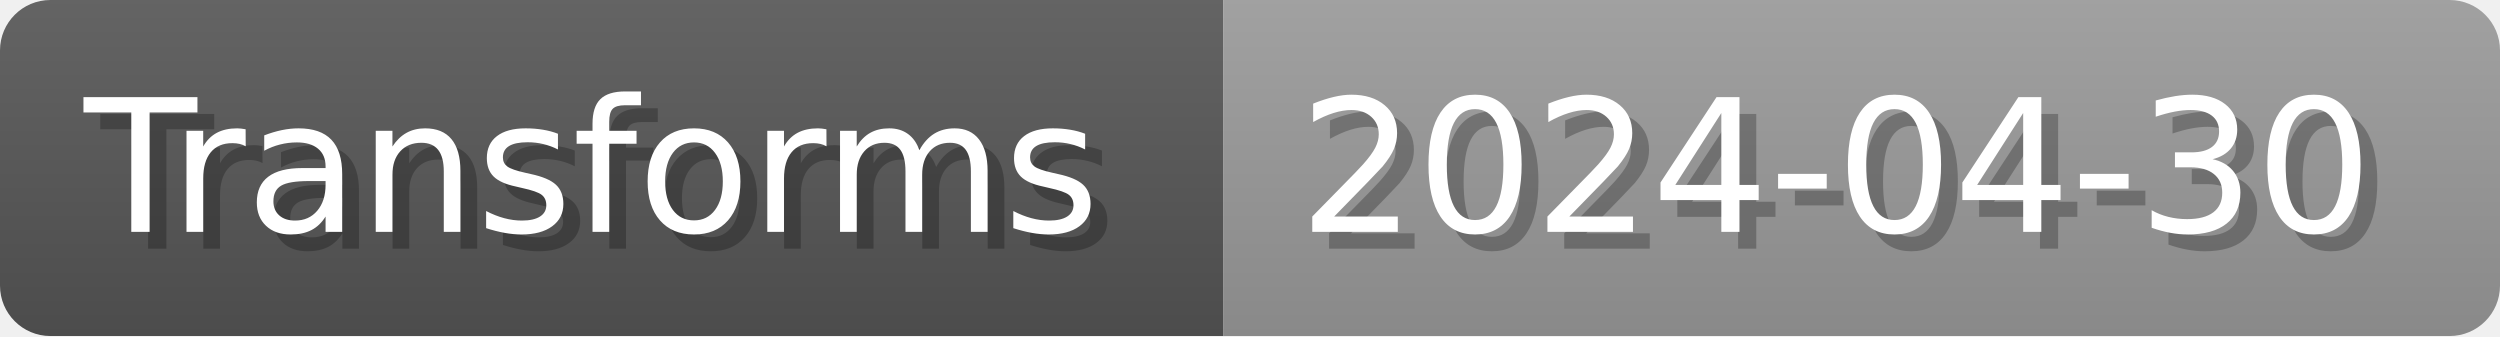
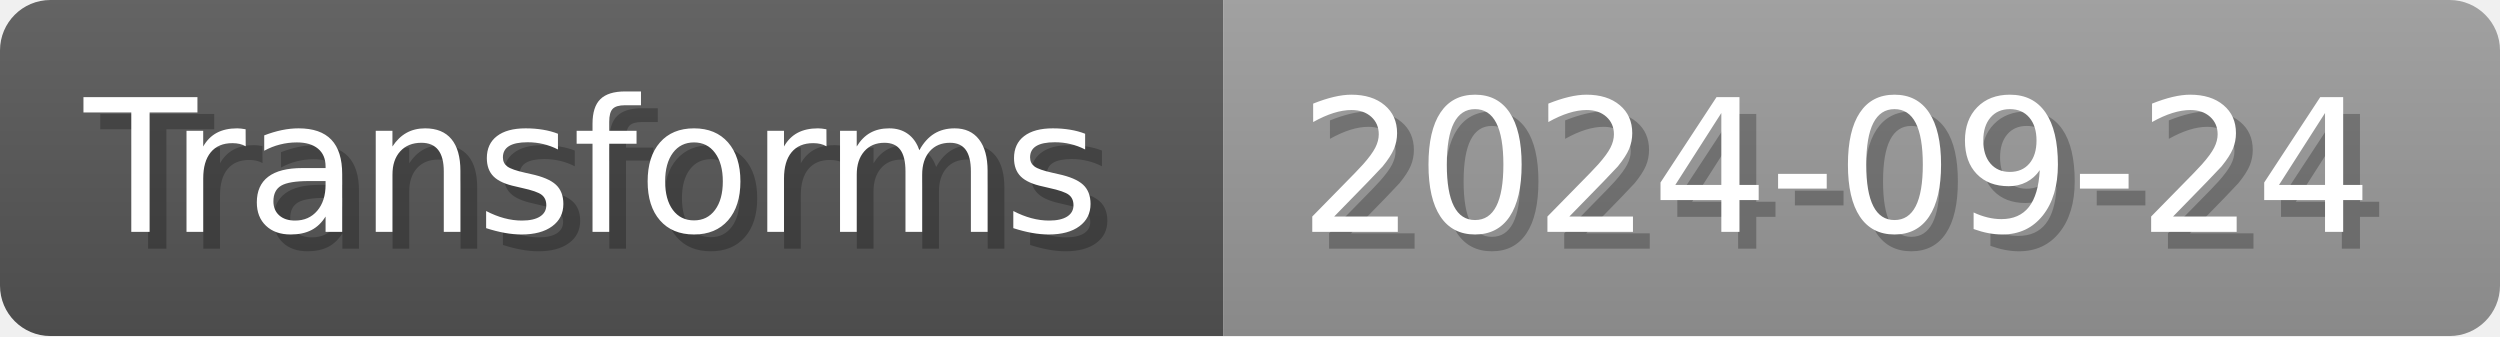
- <svg xmlns="http://www.w3.org/2000/svg" width="148.8" height="20" viewBox="0 0 1488 200" role="img" aria-label="Transforms: 2024-04-30">
+ <svg xmlns="http://www.w3.org/2000/svg" width="148.8" height="20" viewBox="0 0 1488 200" role="img" aria-label="Transforms: 2024-09-24">
  <linearGradient id="a" x2="0" y2="100%">
    <stop offset="0" stop-opacity=".1" stop-color="#EEE" />
    <stop offset="1" stop-opacity=".1" />
  </linearGradient>
  <mask id="m">
    <rect width="1488" height="200" rx="30" fill="#FFF" />
  </mask>
  <g mask="url(#m)">
    <rect width="728" height="200" fill="#555" />
    <rect width="760" height="200" fill="#999" x="728" />
    <rect width="1488" height="200" fill="url(#a)" />
  </g>
  <g aria-hidden="true" fill="#fff" text-anchor="start" font-family="Verdana,DejaVu Sans,sans-serif" font-size="110">
    <text x="60" y="148" textLength="628" fill="#000" opacity="0.25">Transforms</text>
    <text x="50" y="138" textLength="628">Transforms</text>
-     <text x="783" y="148" textLength="660" fill="#000" opacity="0.25">2024-04-30</text>
-     <text x="773" y="138" textLength="660">2024-04-30</text>
+     <text x="783" y="148" textLength="660" fill="#000" opacity="0.25">2024-09-24</text>
+     <text x="773" y="138" textLength="660">2024-09-24</text>
  </g>
</svg>
